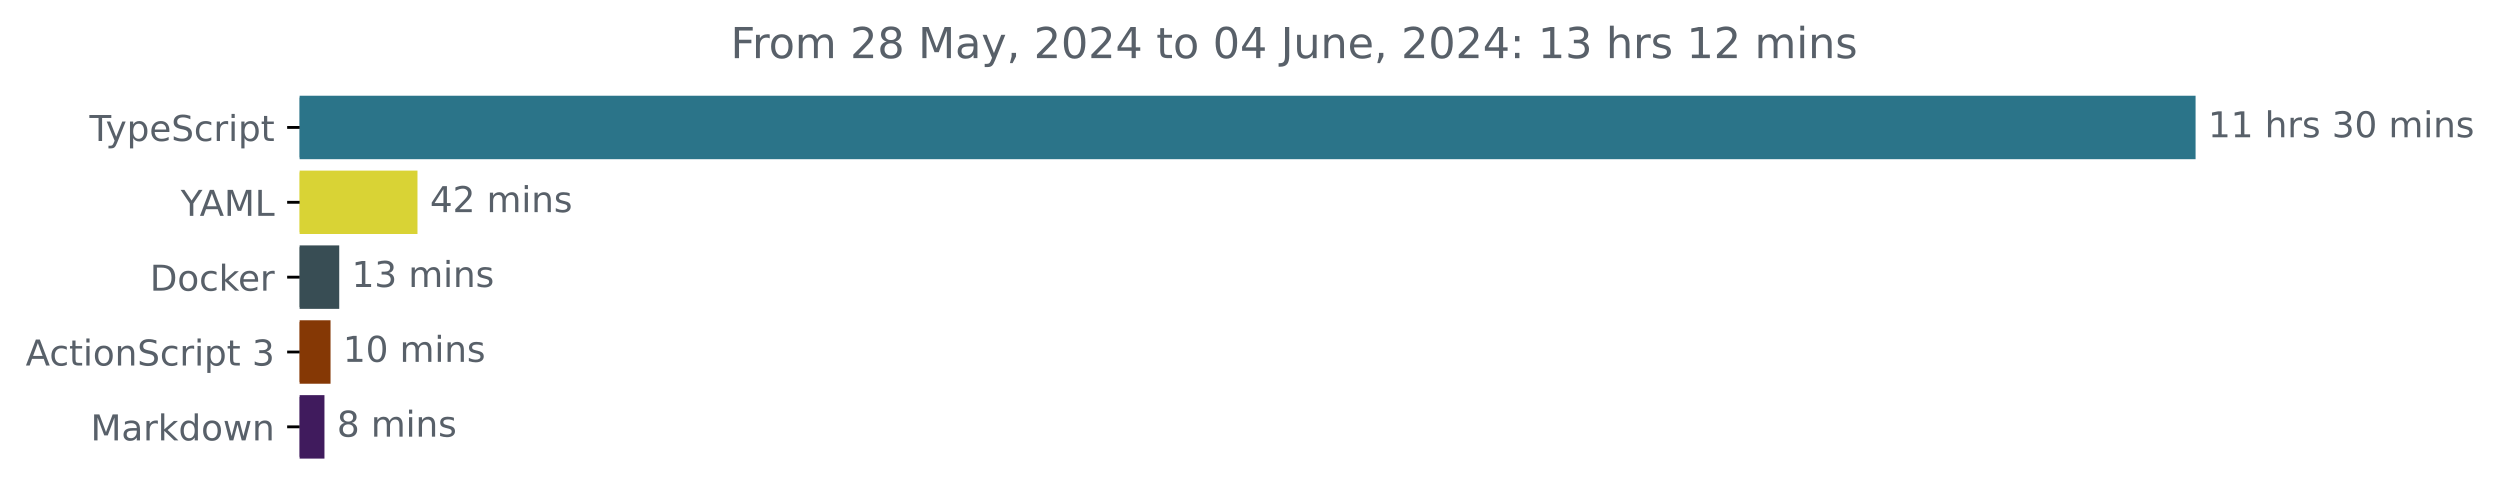
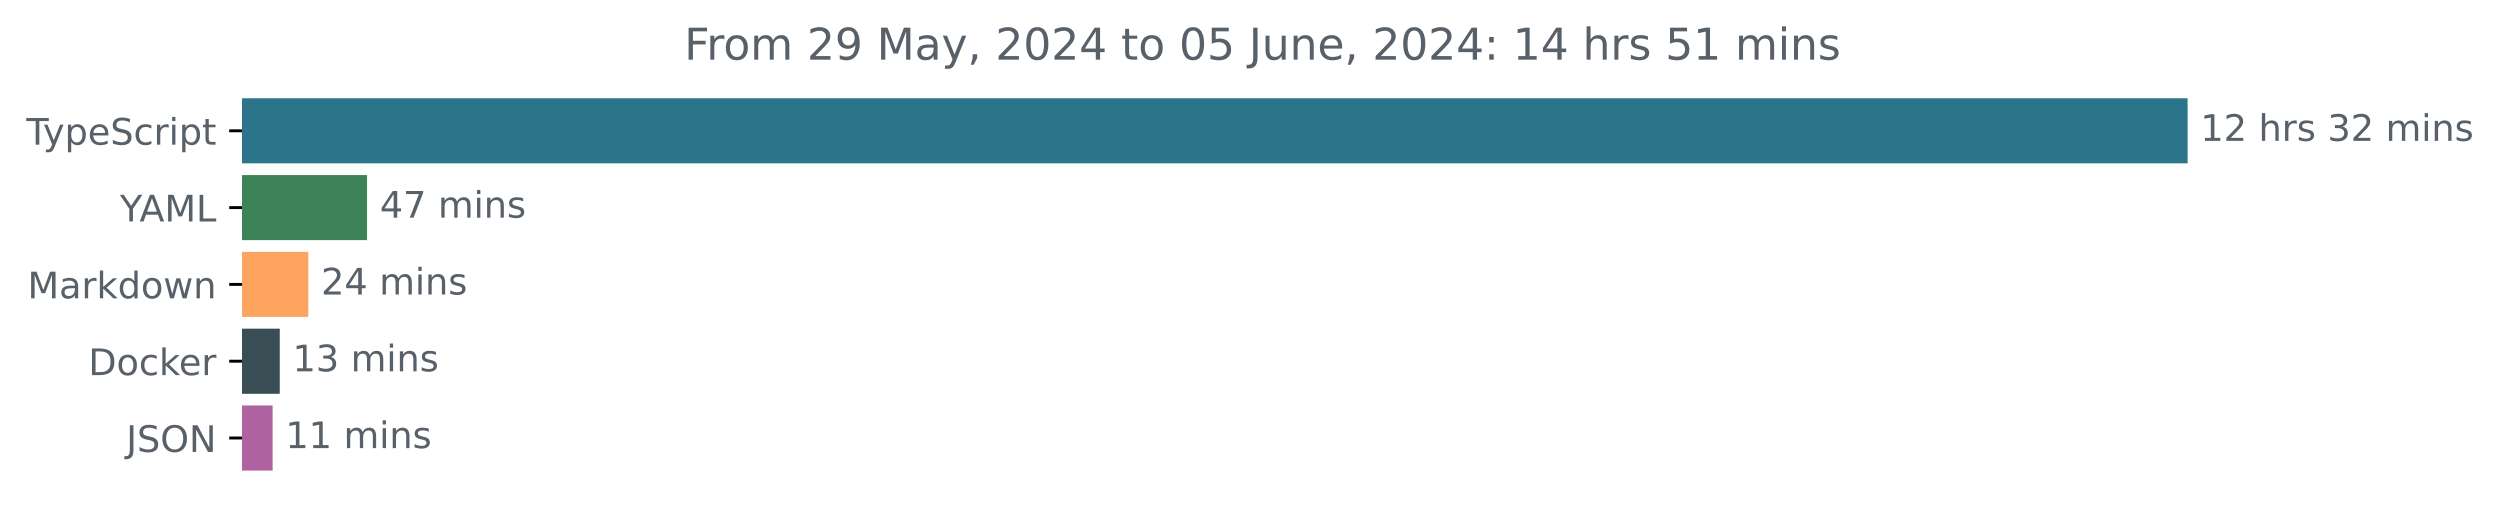
- <svg xmlns="http://www.w3.org/2000/svg" xmlns:xlink="http://www.w3.org/1999/xlink" width="701.4pt" height="140.398pt" viewBox="0 0 701.4 140.398" version="1.1">
+ <svg xmlns="http://www.w3.org/2000/svg" xmlns:xlink="http://www.w3.org/1999/xlink" width="683.507pt" height="140.398pt" viewBox="0 0 683.507 140.398" version="1.1">
  <defs>
    <style type="text/css">*{stroke-linejoin: round; stroke-linecap: butt}</style>
  </defs>
  <g id="figure_1">
    <g id="patch_1">
-       <path d="M 0 140.398  L 701.4 140.398  L 701.4 0  L 0 0  L 0 140.398  z " style="fill: none" />
+       <path d="M -0 140.398  L 683.507 140.398  L 683.507 0  L -0 0  L -0 140.398  z " style="fill: none" />
    </g>
    <g id="axes_1">
      <g id="patch_2">
-         <path d="M 84.064 27.358  L 615.493 27.358  L 615.493 44.158  L 84.064 44.158  z " clip-path="url(#pe1a9e6d0b9)" style="fill: #2b7489; stroke: #2b7489; stroke-linejoin: miter" />
+         <path d="M 66.17 27.358  L 597.599 27.358  L 597.599 44.158  L 66.17 44.158  z " clip-path="url(#pefb9aabe22)" style="fill: #2b7489; stroke: #2b7489; stroke-linejoin: miter" />
      </g>
      <g id="patch_3">
-         <path d="M 84.064 48.358  L 116.63 48.358  L 116.63 65.158  L 84.064 65.158  z " clip-path="url(#pe1a9e6d0b9)" style="fill: #d9d335; stroke: #d9d335; stroke-linejoin: miter" />
+         <path d="M 66.17 48.358  L 99.845 48.358  L 99.845 65.158  L 66.17 65.158  z " clip-path="url(#pefb9aabe22)" style="fill: #3d835a; stroke: #3d835a; stroke-linejoin: miter" />
      </g>
      <g id="patch_4">
-         <path d="M 84.064 69.358  L 94.676 69.358  L 94.676 86.158  L 84.064 86.158  z " clip-path="url(#pe1a9e6d0b9)" style="fill: #384d54; stroke: #384d54; stroke-linejoin: miter" />
+         <path d="M 66.17 69.358  L 83.794 69.358  L 83.794 86.158  L 66.17 86.158  z " clip-path="url(#pefb9aabe22)" style="fill: #fda461; stroke: #fda461; stroke-linejoin: miter" />
      </g>
      <g id="patch_5">
-         <path d="M 84.064 90.358  L 92.236 90.358  L 92.236 107.158  L 84.064 107.158  z " clip-path="url(#pe1a9e6d0b9)" style="fill: #853805; stroke: #853805; stroke-linejoin: miter" />
+         <path d="M 66.17 90.358  L 75.989 90.358  L 75.989 107.158  L 66.17 107.158  z " clip-path="url(#pefb9aabe22)" style="fill: #384d54; stroke: #384d54; stroke-linejoin: miter" />
      </g>
      <g id="patch_6">
-         <path d="M 84.064 111.358  L 90.529 111.358  L 90.529 128.158  L 84.064 128.158  z " clip-path="url(#pe1a9e6d0b9)" style="fill: #401b5d; stroke: #401b5d; stroke-linejoin: miter" />
+         <path d="M 66.17 111.358  L 74.038 111.358  L 74.038 128.158  L 66.17 128.158  z " clip-path="url(#pefb9aabe22)" style="fill: #af62a0; stroke: #af62a0; stroke-linejoin: miter" />
      </g>
      <g id="matplotlib.axis_1" />
      <g id="matplotlib.axis_2">
        <g id="ytick_1">
          <g id="line2d_1">
            <defs>
-               <path id="mba40261571" d="M 0 0  L -3.5 0  " style="stroke: #000000; stroke-width: 0.8" />
+               <path id="me7f71c7567" d="M 0 0  L -3.5 0  " style="stroke: #000000; stroke-width: 0.8" />
            </defs>
            <g>
-               <use xlink:href="#mba40261571" x="84.064" y="35.758" style="stroke: #000000; stroke-width: 0.8" />
+               <use xlink:href="#me7f71c7567" x="66.17" y="35.758" style="stroke: #000000; stroke-width: 0.8" />
            </g>
          </g>
          <g id="text_1">
-             <g style="fill: #586069" transform="translate(25.09375 39.55734) scale(0.1 -0.1)">
+             <g style="fill: #586069" transform="translate(7.2 39.55734) scale(0.1 -0.1)">
              <defs>
                <path id="DejaVuSans-54" d="M -19 4666  L 3928 4666  L 3928 4134  L 2272 4134  L 2272 0  L 1638 0  L 1638 4134  L -19 4134  L -19 4666  z " transform="scale(0.015625)" />
                <path id="DejaVuSans-79" d="M 2059 -325  Q 1816 -950 1584 -1140  Q 1353 -1331 966 -1331  L 506 -1331  L 506 -850  L 844 -850  Q 1081 -850 1212 -737  Q 1344 -625 1503 -206  L 1606 56  L 191 3500  L 800 3500  L 1894 763  L 2988 3500  L 3597 3500  L 2059 -325  z " transform="scale(0.015625)" />
                <path id="DejaVuSans-70" d="M 1159 525  L 1159 -1331  L 581 -1331  L 581 3500  L 1159 3500  L 1159 2969  Q 1341 3281 1617 3432  Q 1894 3584 2278 3584  Q 2916 3584 3314 3078  Q 3713 2572 3713 1747  Q 3713 922 3314 415  Q 2916 -91 2278 -91  Q 1894 -91 1617 61  Q 1341 213 1159 525  z M 3116 1747  Q 3116 2381 2855 2742  Q 2594 3103 2138 3103  Q 1681 3103 1420 2742  Q 1159 2381 1159 1747  Q 1159 1113 1420 752  Q 1681 391 2138 391  Q 2594 391 2855 752  Q 3116 1113 3116 1747  z " transform="scale(0.015625)" />
                <path id="DejaVuSans-65" d="M 3597 1894  L 3597 1613  L 953 1613  Q 991 1019 1311 708  Q 1631 397 2203 397  Q 2534 397 2845 478  Q 3156 559 3463 722  L 3463 178  Q 3153 47 2828 -22  Q 2503 -91 2169 -91  Q 1331 -91 842 396  Q 353 884 353 1716  Q 353 2575 817 3079  Q 1281 3584 2069 3584  Q 2775 3584 3186 3129  Q 3597 2675 3597 1894  z M 3022 2063  Q 3016 2534 2758 2815  Q 2500 3097 2075 3097  Q 1594 3097 1305 2825  Q 1016 2553 972 2059  L 3022 2063  z " transform="scale(0.015625)" />
                <path id="DejaVuSans-53" d="M 3425 4513  L 3425 3897  Q 3066 4069 2747 4153  Q 2428 4238 2131 4238  Q 1616 4238 1336 4038  Q 1056 3838 1056 3469  Q 1056 3159 1242 3001  Q 1428 2844 1947 2747  L 2328 2669  Q 3034 2534 3370 2195  Q 3706 1856 3706 1288  Q 3706 609 3251 259  Q 2797 -91 1919 -91  Q 1588 -91 1214 -16  Q 841 59 441 206  L 441 856  Q 825 641 1194 531  Q 1563 422 1919 422  Q 2459 422 2753 634  Q 3047 847 3047 1241  Q 3047 1584 2836 1778  Q 2625 1972 2144 2069  L 1759 2144  Q 1053 2284 737 2584  Q 422 2884 422 3419  Q 422 4038 858 4394  Q 1294 4750 2059 4750  Q 2388 4750 2728 4690  Q 3069 4631 3425 4513  z " transform="scale(0.015625)" />
                <path id="DejaVuSans-63" d="M 3122 3366  L 3122 2828  Q 2878 2963 2633 3030  Q 2388 3097 2138 3097  Q 1578 3097 1268 2742  Q 959 2388 959 1747  Q 959 1106 1268 751  Q 1578 397 2138 397  Q 2388 397 2633 464  Q 2878 531 3122 666  L 3122 134  Q 2881 22 2623 -34  Q 2366 -91 2075 -91  Q 1284 -91 818 406  Q 353 903 353 1747  Q 353 2603 823 3093  Q 1294 3584 2113 3584  Q 2378 3584 2631 3529  Q 2884 3475 3122 3366  z " transform="scale(0.015625)" />
                <path id="DejaVuSans-72" d="M 2631 2963  Q 2534 3019 2420 3045  Q 2306 3072 2169 3072  Q 1681 3072 1420 2755  Q 1159 2438 1159 1844  L 1159 0  L 581 0  L 581 3500  L 1159 3500  L 1159 2956  Q 1341 3275 1631 3429  Q 1922 3584 2338 3584  Q 2397 3584 2469 3576  Q 2541 3569 2628 3553  L 2631 2963  z " transform="scale(0.015625)" />
                <path id="DejaVuSans-69" d="M 603 3500  L 1178 3500  L 1178 0  L 603 0  L 603 3500  z M 603 4863  L 1178 4863  L 1178 4134  L 603 4134  L 603 4863  z " transform="scale(0.015625)" />
                <path id="DejaVuSans-74" d="M 1172 4494  L 1172 3500  L 2356 3500  L 2356 3053  L 1172 3053  L 1172 1153  Q 1172 725 1289 603  Q 1406 481 1766 481  L 2356 481  L 2356 0  L 1766 0  Q 1100 0 847 248  Q 594 497 594 1153  L 594 3053  L 172 3053  L 172 3500  L 594 3500  L 594 4494  L 1172 4494  z " transform="scale(0.015625)" />
              </defs>
              <use xlink:href="#DejaVuSans-54" />
              <use xlink:href="#DejaVuSans-79" x="45.459" />
              <use xlink:href="#DejaVuSans-70" x="104.639" />
              <use xlink:href="#DejaVuSans-65" x="168.115" />
              <use xlink:href="#DejaVuSans-53" x="229.639" />
              <use xlink:href="#DejaVuSans-63" x="293.115" />
              <use xlink:href="#DejaVuSans-72" x="348.096" />
              <use xlink:href="#DejaVuSans-69" x="389.209" />
              <use xlink:href="#DejaVuSans-70" x="416.992" />
              <use xlink:href="#DejaVuSans-74" x="480.469" />
            </g>
          </g>
        </g>
        <g id="ytick_2">
          <g id="line2d_2">
            <g>
-               <use xlink:href="#mba40261571" x="84.064" y="56.758" style="stroke: #000000; stroke-width: 0.8" />
+               <use xlink:href="#me7f71c7567" x="66.17" y="56.758" style="stroke: #000000; stroke-width: 0.8" />
            </g>
          </g>
          <g id="text_2">
-             <g style="fill: #586069" transform="translate(50.69062 60.55734) scale(0.1 -0.1)">
+             <g style="fill: #586069" transform="translate(32.79688 60.55734) scale(0.1 -0.1)">
              <defs>
                <path id="DejaVuSans-59" d="M -13 4666  L 666 4666  L 1959 2747  L 3244 4666  L 3922 4666  L 2272 2222  L 2272 0  L 1638 0  L 1638 2222  L -13 4666  z " transform="scale(0.015625)" />
                <path id="DejaVuSans-41" d="M 2188 4044  L 1331 1722  L 3047 1722  L 2188 4044  z M 1831 4666  L 2547 4666  L 4325 0  L 3669 0  L 3244 1197  L 1141 1197  L 716 0  L 50 0  L 1831 4666  z " transform="scale(0.015625)" />
                <path id="DejaVuSans-4d" d="M 628 4666  L 1569 4666  L 2759 1491  L 3956 4666  L 4897 4666  L 4897 0  L 4281 0  L 4281 4097  L 3078 897  L 2444 897  L 1241 4097  L 1241 0  L 628 0  L 628 4666  z " transform="scale(0.015625)" />
                <path id="DejaVuSans-4c" d="M 628 4666  L 1259 4666  L 1259 531  L 3531 531  L 3531 0  L 628 0  L 628 4666  z " transform="scale(0.015625)" />
              </defs>
              <use xlink:href="#DejaVuSans-59" />
              <use xlink:href="#DejaVuSans-41" x="53.334" />
              <use xlink:href="#DejaVuSans-4d" x="121.742" />
              <use xlink:href="#DejaVuSans-4c" x="208.021" />
            </g>
          </g>
        </g>
        <g id="ytick_3">
          <g id="line2d_3">
            <g>
-               <use xlink:href="#mba40261571" x="84.064" y="77.758" style="stroke: #000000; stroke-width: 0.8" />
+               <use xlink:href="#me7f71c7567" x="66.17" y="77.758" style="stroke: #000000; stroke-width: 0.8" />
            </g>
          </g>
          <g id="text_3">
-             <g style="fill: #586069" transform="translate(42.05469 81.55734) scale(0.1 -0.1)">
-               <defs>
-                 <path id="DejaVuSans-44" d="M 1259 4147  L 1259 519  L 2022 519  Q 2988 519 3436 956  Q 3884 1394 3884 2338  Q 3884 3275 3436 3711  Q 2988 4147 2022 4147  L 1259 4147  z M 628 4666  L 1925 4666  Q 3281 4666 3915 4102  Q 4550 3538 4550 2338  Q 4550 1131 3912 565  Q 3275 0 1925 0  L 628 0  L 628 4666  z " transform="scale(0.015625)" />
+             <g style="fill: #586069" transform="translate(7.529688 81.55734) scale(0.1 -0.1)">
+               <defs>
+                 <path id="DejaVuSans-61" d="M 2194 1759  Q 1497 1759 1228 1600  Q 959 1441 959 1056  Q 959 750 1161 570  Q 1363 391 1709 391  Q 2188 391 2477 730  Q 2766 1069 2766 1631  L 2766 1759  L 2194 1759  z M 3341 1997  L 3341 0  L 2766 0  L 2766 531  Q 2569 213 2275 61  Q 1981 -91 1556 -91  Q 1019 -91 701 211  Q 384 513 384 1019  Q 384 1609 779 1909  Q 1175 2209 1959 2209  L 2766 2209  L 2766 2266  Q 2766 2663 2505 2880  Q 2244 3097 1772 3097  Q 1472 3097 1187 3025  Q 903 2953 641 2809  L 641 3341  Q 956 3463 1253 3523  Q 1550 3584 1831 3584  Q 2591 3584 2966 3190  Q 3341 2797 3341 1997  z " transform="scale(0.015625)" />
+                 <path id="DejaVuSans-6b" d="M 581 4863  L 1159 4863  L 1159 1991  L 2875 3500  L 3609 3500  L 1753 1863  L 3688 0  L 2938 0  L 1159 1709  L 1159 0  L 581 0  L 581 4863  z " transform="scale(0.015625)" />
+                 <path id="DejaVuSans-64" d="M 2906 2969  L 2906 4863  L 3481 4863  L 3481 0  L 2906 0  L 2906 525  Q 2725 213 2448 61  Q 2172 -91 1784 -91  Q 1150 -91 751 415  Q 353 922 353 1747  Q 353 2572 751 3078  Q 1150 3584 1784 3584  Q 2172 3584 2448 3432  Q 2725 3281 2906 2969  z M 947 1747  Q 947 1113 1208 752  Q 1469 391 1925 391  Q 2381 391 2643 752  Q 2906 1113 2906 1747  Q 2906 2381 2643 2742  Q 2381 3103 1925 3103  Q 1469 3103 1208 2742  Q 947 2381 947 1747  z " transform="scale(0.015625)" />
                <path id="DejaVuSans-6f" d="M 1959 3097  Q 1497 3097 1228 2736  Q 959 2375 959 1747  Q 959 1119 1226 758  Q 1494 397 1959 397  Q 2419 397 2687 759  Q 2956 1122 2956 1747  Q 2956 2369 2687 2733  Q 2419 3097 1959 3097  z M 1959 3584  Q 2709 3584 3137 3096  Q 3566 2609 3566 1747  Q 3566 888 3137 398  Q 2709 -91 1959 -91  Q 1206 -91 779 398  Q 353 888 353 1747  Q 353 2609 779 3096  Q 1206 3584 1959 3584  z " transform="scale(0.015625)" />
-                 <path id="DejaVuSans-6b" d="M 581 4863  L 1159 4863  L 1159 1991  L 2875 3500  L 3609 3500  L 1753 1863  L 3688 0  L 2938 0  L 1159 1709  L 1159 0  L 581 0  L 581 4863  z " transform="scale(0.015625)" />
-               </defs>
-               <use xlink:href="#DejaVuSans-44" />
-               <use xlink:href="#DejaVuSans-6f" x="77.002" />
-               <use xlink:href="#DejaVuSans-63" x="138.184" />
-               <use xlink:href="#DejaVuSans-6b" x="193.164" />
-               <use xlink:href="#DejaVuSans-65" x="247.449" />
-               <use xlink:href="#DejaVuSans-72" x="308.973" />
-             </g>
-           </g>
-         </g>
-         <g id="ytick_4">
-           <g id="line2d_4">
-             <g>
-               <use xlink:href="#mba40261571" x="84.064" y="98.758" style="stroke: #000000; stroke-width: 0.8" />
-             </g>
-           </g>
-           <g id="text_4">
-             <g style="fill: #586069" transform="translate(7.2 102.5573) scale(0.1 -0.1)">
-               <defs>
+                 <path id="DejaVuSans-77" d="M 269 3500  L 844 3500  L 1563 769  L 2278 3500  L 2956 3500  L 3675 769  L 4391 3500  L 4966 3500  L 4050 0  L 3372 0  L 2619 2869  L 1863 0  L 1184 0  L 269 3500  z " transform="scale(0.015625)" />
                <path id="DejaVuSans-6e" d="M 3513 2113  L 3513 0  L 2938 0  L 2938 2094  Q 2938 2591 2744 2837  Q 2550 3084 2163 3084  Q 1697 3084 1428 2787  Q 1159 2491 1159 1978  L 1159 0  L 581 0  L 581 3500  L 1159 3500  L 1159 2956  Q 1366 3272 1645 3428  Q 1925 3584 2291 3584  Q 2894 3584 3203 3211  Q 3513 2838 3513 2113  z " transform="scale(0.015625)" />
-                 <path id="DejaVuSans-20" transform="scale(0.015625)" />
-                 <path id="DejaVuSans-33" d="M 2597 2516  Q 3050 2419 3304 2112  Q 3559 1806 3559 1356  Q 3559 666 3084 287  Q 2609 -91 1734 -91  Q 1441 -91 1130 -33  Q 819 25 488 141  L 488 750  Q 750 597 1062 519  Q 1375 441 1716 441  Q 2309 441 2620 675  Q 2931 909 2931 1356  Q 2931 1769 2642 2001  Q 2353 2234 1838 2234  L 1294 2234  L 1294 2753  L 1863 2753  Q 2328 2753 2575 2939  Q 2822 3125 2822 3475  Q 2822 3834 2567 4026  Q 2313 4219 1838 4219  Q 1578 4219 1281 4162  Q 984 4106 628 3988  L 628 4550  Q 988 4650 1302 4700  Q 1616 4750 1894 4750  Q 2613 4750 3031 4423  Q 3450 4097 3450 3541  Q 3450 3153 3228 2886  Q 3006 2619 2597 2516  z " transform="scale(0.015625)" />
-               </defs>
-               <use xlink:href="#DejaVuSans-41" />
-               <use xlink:href="#DejaVuSans-63" x="66.658" />
-               <use xlink:href="#DejaVuSans-74" x="121.639" />
-               <use xlink:href="#DejaVuSans-69" x="160.848" />
-               <use xlink:href="#DejaVuSans-6f" x="188.631" />
-               <use xlink:href="#DejaVuSans-6e" x="249.812" />
-               <use xlink:href="#DejaVuSans-53" x="313.191" />
-               <use xlink:href="#DejaVuSans-63" x="376.668" />
-               <use xlink:href="#DejaVuSans-72" x="431.648" />
-               <use xlink:href="#DejaVuSans-69" x="472.762" />
-               <use xlink:href="#DejaVuSans-70" x="500.545" />
-               <use xlink:href="#DejaVuSans-74" x="564.021" />
-               <use xlink:href="#DejaVuSans-20" x="603.23" />
-               <use xlink:href="#DejaVuSans-33" x="635.018" />
-             </g>
-           </g>
-         </g>
-         <g id="ytick_5">
-           <g id="line2d_5">
-             <g>
-               <use xlink:href="#mba40261571" x="84.064" y="119.758" style="stroke: #000000; stroke-width: 0.8" />
-             </g>
-           </g>
-           <g id="text_5">
-             <g style="fill: #586069" transform="translate(25.42344 123.5573) scale(0.1 -0.1)">
-               <defs>
-                 <path id="DejaVuSans-61" d="M 2194 1759  Q 1497 1759 1228 1600  Q 959 1441 959 1056  Q 959 750 1161 570  Q 1363 391 1709 391  Q 2188 391 2477 730  Q 2766 1069 2766 1631  L 2766 1759  L 2194 1759  z M 3341 1997  L 3341 0  L 2766 0  L 2766 531  Q 2569 213 2275 61  Q 1981 -91 1556 -91  Q 1019 -91 701 211  Q 384 513 384 1019  Q 384 1609 779 1909  Q 1175 2209 1959 2209  L 2766 2209  L 2766 2266  Q 2766 2663 2505 2880  Q 2244 3097 1772 3097  Q 1472 3097 1187 3025  Q 903 2953 641 2809  L 641 3341  Q 956 3463 1253 3523  Q 1550 3584 1831 3584  Q 2591 3584 2966 3190  Q 3341 2797 3341 1997  z " transform="scale(0.015625)" />
-                 <path id="DejaVuSans-64" d="M 2906 2969  L 2906 4863  L 3481 4863  L 3481 0  L 2906 0  L 2906 525  Q 2725 213 2448 61  Q 2172 -91 1784 -91  Q 1150 -91 751 415  Q 353 922 353 1747  Q 353 2572 751 3078  Q 1150 3584 1784 3584  Q 2172 3584 2448 3432  Q 2725 3281 2906 2969  z M 947 1747  Q 947 1113 1208 752  Q 1469 391 1925 391  Q 2381 391 2643 752  Q 2906 1113 2906 1747  Q 2906 2381 2643 2742  Q 2381 3103 1925 3103  Q 1469 3103 1208 2742  Q 947 2381 947 1747  z " transform="scale(0.015625)" />
-                 <path id="DejaVuSans-77" d="M 269 3500  L 844 3500  L 1563 769  L 2278 3500  L 2956 3500  L 3675 769  L 4391 3500  L 4966 3500  L 4050 0  L 3372 0  L 2619 2869  L 1863 0  L 1184 0  L 269 3500  z " transform="scale(0.015625)" />
              </defs>
              <use xlink:href="#DejaVuSans-4d" />
              <use xlink:href="#DejaVuSans-61" x="86.279" />
              <use xlink:href="#DejaVuSans-72" x="147.559" />
              <use xlink:href="#DejaVuSans-6b" x="188.672" />
              <use xlink:href="#DejaVuSans-64" x="246.582" />
              <use xlink:href="#DejaVuSans-6f" x="310.059" />
              <use xlink:href="#DejaVuSans-77" x="371.24" />
              <use xlink:href="#DejaVuSans-6e" x="453.027" />
            </g>
          </g>
        </g>
+         <g id="ytick_4">
+           <g id="line2d_4">
+             <g>
+               <use xlink:href="#me7f71c7567" x="66.17" y="98.758" style="stroke: #000000; stroke-width: 0.8" />
+             </g>
+           </g>
+           <g id="text_4">
+             <g style="fill: #586069" transform="translate(24.16094 102.5573) scale(0.1 -0.1)">
+               <defs>
+                 <path id="DejaVuSans-44" d="M 1259 4147  L 1259 519  L 2022 519  Q 2988 519 3436 956  Q 3884 1394 3884 2338  Q 3884 3275 3436 3711  Q 2988 4147 2022 4147  L 1259 4147  z M 628 4666  L 1925 4666  Q 3281 4666 3915 4102  Q 4550 3538 4550 2338  Q 4550 1131 3912 565  Q 3275 0 1925 0  L 628 0  L 628 4666  z " transform="scale(0.015625)" />
+               </defs>
+               <use xlink:href="#DejaVuSans-44" />
+               <use xlink:href="#DejaVuSans-6f" x="77.002" />
+               <use xlink:href="#DejaVuSans-63" x="138.184" />
+               <use xlink:href="#DejaVuSans-6b" x="193.164" />
+               <use xlink:href="#DejaVuSans-65" x="247.449" />
+               <use xlink:href="#DejaVuSans-72" x="308.973" />
+             </g>
+           </g>
+         </g>
+         <g id="ytick_5">
+           <g id="line2d_5">
+             <g>
+               <use xlink:href="#me7f71c7567" x="66.17" y="119.758" style="stroke: #000000; stroke-width: 0.8" />
+             </g>
+           </g>
+           <g id="text_5">
+             <g style="fill: #586069" transform="translate(34.51875 123.5573) scale(0.1 -0.1)">
+               <defs>
+                 <path id="DejaVuSans-4a" d="M 628 4666  L 1259 4666  L 1259 325  Q 1259 -519 939 -900  Q 619 -1281 -91 -1281  L -331 -1281  L -331 -750  L -134 -750  Q 284 -750 456 -515  Q 628 -281 628 325  L 628 4666  z " transform="scale(0.015625)" />
+                 <path id="DejaVuSans-4f" d="M 2522 4238  Q 1834 4238 1429 3725  Q 1025 3213 1025 2328  Q 1025 1447 1429 934  Q 1834 422 2522 422  Q 3209 422 3611 934  Q 4013 1447 4013 2328  Q 4013 3213 3611 3725  Q 3209 4238 2522 4238  z M 2522 4750  Q 3503 4750 4090 4092  Q 4678 3434 4678 2328  Q 4678 1225 4090 567  Q 3503 -91 2522 -91  Q 1538 -91 948 565  Q 359 1222 359 2328  Q 359 3434 948 4092  Q 1538 4750 2522 4750  z " transform="scale(0.015625)" />
+                 <path id="DejaVuSans-4e" d="M 628 4666  L 1478 4666  L 3547 763  L 3547 4666  L 4159 4666  L 4159 0  L 3309 0  L 1241 3903  L 1241 0  L 628 0  L 628 4666  z " transform="scale(0.015625)" />
+               </defs>
+               <use xlink:href="#DejaVuSans-4a" />
+               <use xlink:href="#DejaVuSans-53" x="29.492" />
+               <use xlink:href="#DejaVuSans-4f" x="92.969" />
+               <use xlink:href="#DejaVuSans-4e" x="171.68" />
+             </g>
+           </g>
+         </g>
      </g>
      <g id="text_6">
-         <g style="fill: #586069" transform="translate(619.4926 38.5175) scale(0.1 -0.1)">
+         <g style="fill: #586069" transform="translate(601.5989 38.5175) scale(0.1 -0.1)">
          <defs>
            <path id="DejaVuSans-31" d="M 794 531  L 1825 531  L 1825 4091  L 703 3866  L 703 4441  L 1819 4666  L 2450 4666  L 2450 531  L 3481 531  L 3481 0  L 794 0  L 794 531  z " transform="scale(0.015625)" />
+             <path id="DejaVuSans-32" d="M 1228 531  L 3431 531  L 3431 0  L 469 0  L 469 531  Q 828 903 1448 1529  Q 2069 2156 2228 2338  Q 2531 2678 2651 2914  Q 2772 3150 2772 3378  Q 2772 3750 2511 3984  Q 2250 4219 1831 4219  Q 1534 4219 1204 4116  Q 875 4013 500 3803  L 500 4441  Q 881 4594 1212 4672  Q 1544 4750 1819 4750  Q 2544 4750 2975 4387  Q 3406 4025 3406 3419  Q 3406 3131 3298 2873  Q 3191 2616 2906 2266  Q 2828 2175 2409 1742  Q 1991 1309 1228 531  z " transform="scale(0.015625)" />
+             <path id="DejaVuSans-20" transform="scale(0.015625)" />
            <path id="DejaVuSans-68" d="M 3513 2113  L 3513 0  L 2938 0  L 2938 2094  Q 2938 2591 2744 2837  Q 2550 3084 2163 3084  Q 1697 3084 1428 2787  Q 1159 2491 1159 1978  L 1159 0  L 581 0  L 581 4863  L 1159 4863  L 1159 2956  Q 1366 3272 1645 3428  Q 1925 3584 2291 3584  Q 2894 3584 3203 3211  Q 3513 2838 3513 2113  z " transform="scale(0.015625)" />
            <path id="DejaVuSans-73" d="M 2834 3397  L 2834 2853  Q 2591 2978 2328 3040  Q 2066 3103 1784 3103  Q 1356 3103 1142 2972  Q 928 2841 928 2578  Q 928 2378 1081 2264  Q 1234 2150 1697 2047  L 1894 2003  Q 2506 1872 2764 1633  Q 3022 1394 3022 966  Q 3022 478 2636 193  Q 2250 -91 1575 -91  Q 1294 -91 989 -36  Q 684 19 347 128  L 347 722  Q 666 556 975 473  Q 1284 391 1588 391  Q 1994 391 2212 530  Q 2431 669 2431 922  Q 2431 1156 2273 1281  Q 2116 1406 1581 1522  L 1381 1569  Q 847 1681 609 1914  Q 372 2147 372 2553  Q 372 3047 722 3315  Q 1072 3584 1716 3584  Q 2034 3584 2315 3537  Q 2597 3491 2834 3397  z " transform="scale(0.015625)" />
-             <path id="DejaVuSans-30" d="M 2034 4250  Q 1547 4250 1301 3770  Q 1056 3291 1056 2328  Q 1056 1369 1301 889  Q 1547 409 2034 409  Q 2525 409 2770 889  Q 3016 1369 3016 2328  Q 3016 3291 2770 3770  Q 2525 4250 2034 4250  z M 2034 4750  Q 2819 4750 3233 4129  Q 3647 3509 3647 2328  Q 3647 1150 3233 529  Q 2819 -91 2034 -91  Q 1250 -91 836 529  Q 422 1150 422 2328  Q 422 3509 836 4129  Q 1250 4750 2034 4750  z " transform="scale(0.015625)" />
+             <path id="DejaVuSans-33" d="M 2597 2516  Q 3050 2419 3304 2112  Q 3559 1806 3559 1356  Q 3559 666 3084 287  Q 2609 -91 1734 -91  Q 1441 -91 1130 -33  Q 819 25 488 141  L 488 750  Q 750 597 1062 519  Q 1375 441 1716 441  Q 2309 441 2620 675  Q 2931 909 2931 1356  Q 2931 1769 2642 2001  Q 2353 2234 1838 2234  L 1294 2234  L 1294 2753  L 1863 2753  Q 2328 2753 2575 2939  Q 2822 3125 2822 3475  Q 2822 3834 2567 4026  Q 2313 4219 1838 4219  Q 1578 4219 1281 4162  Q 984 4106 628 3988  L 628 4550  Q 988 4650 1302 4700  Q 1616 4750 1894 4750  Q 2613 4750 3031 4423  Q 3450 4097 3450 3541  Q 3450 3153 3228 2886  Q 3006 2619 2597 2516  z " transform="scale(0.015625)" />
            <path id="DejaVuSans-6d" d="M 3328 2828  Q 3544 3216 3844 3400  Q 4144 3584 4550 3584  Q 5097 3584 5394 3201  Q 5691 2819 5691 2113  L 5691 0  L 5113 0  L 5113 2094  Q 5113 2597 4934 2840  Q 4756 3084 4391 3084  Q 3944 3084 3684 2787  Q 3425 2491 3425 1978  L 3425 0  L 2847 0  L 2847 2094  Q 2847 2600 2669 2842  Q 2491 3084 2119 3084  Q 1678 3084 1418 2786  Q 1159 2488 1159 1978  L 1159 0  L 581 0  L 581 3500  L 1159 3500  L 1159 2956  Q 1356 3278 1631 3431  Q 1906 3584 2284 3584  Q 2666 3584 2933 3390  Q 3200 3197 3328 2828  z " transform="scale(0.015625)" />
          </defs>
          <use xlink:href="#DejaVuSans-31" />
-           <use xlink:href="#DejaVuSans-31" x="63.623" />
+           <use xlink:href="#DejaVuSans-32" x="63.623" />
          <use xlink:href="#DejaVuSans-20" x="127.246" />
          <use xlink:href="#DejaVuSans-68" x="159.033" />
          <use xlink:href="#DejaVuSans-72" x="222.412" />
          <use xlink:href="#DejaVuSans-73" x="263.525" />
          <use xlink:href="#DejaVuSans-20" x="315.625" />
          <use xlink:href="#DejaVuSans-33" x="347.412" />
-           <use xlink:href="#DejaVuSans-30" x="411.035" />
+           <use xlink:href="#DejaVuSans-32" x="411.035" />
          <use xlink:href="#DejaVuSans-20" x="474.658" />
          <use xlink:href="#DejaVuSans-6d" x="506.445" />
          <use xlink:href="#DejaVuSans-69" x="603.857" />
          <use xlink:href="#DejaVuSans-6e" x="631.641" />
          <use xlink:href="#DejaVuSans-73" x="695.02" />
        </g>
      </g>
      <g id="text_7">
-         <g style="fill: #586069" transform="translate(120.6304 59.5175) scale(0.1 -0.1)">
+         <g style="fill: #586069" transform="translate(103.8449 59.5175) scale(0.1 -0.1)">
          <defs>
            <path id="DejaVuSans-34" d="M 2419 4116  L 825 1625  L 2419 1625  L 2419 4116  z M 2253 4666  L 3047 4666  L 3047 1625  L 3713 1625  L 3713 1100  L 3047 1100  L 3047 0  L 2419 0  L 2419 1100  L 313 1100  L 313 1709  L 2253 4666  z " transform="scale(0.015625)" />
-             <path id="DejaVuSans-32" d="M 1228 531  L 3431 531  L 3431 0  L 469 0  L 469 531  Q 828 903 1448 1529  Q 2069 2156 2228 2338  Q 2531 2678 2651 2914  Q 2772 3150 2772 3378  Q 2772 3750 2511 3984  Q 2250 4219 1831 4219  Q 1534 4219 1204 4116  Q 875 4013 500 3803  L 500 4441  Q 881 4594 1212 4672  Q 1544 4750 1819 4750  Q 2544 4750 2975 4387  Q 3406 4025 3406 3419  Q 3406 3131 3298 2873  Q 3191 2616 2906 2266  Q 2828 2175 2409 1742  Q 1991 1309 1228 531  z " transform="scale(0.015625)" />
+             <path id="DejaVuSans-37" d="M 525 4666  L 3525 4666  L 3525 4397  L 1831 0  L 1172 0  L 2766 4134  L 525 4134  L 525 4666  z " transform="scale(0.015625)" />
          </defs>
          <use xlink:href="#DejaVuSans-34" />
-           <use xlink:href="#DejaVuSans-32" x="63.623" />
+           <use xlink:href="#DejaVuSans-37" x="63.623" />
          <use xlink:href="#DejaVuSans-20" x="127.246" />
          <use xlink:href="#DejaVuSans-6d" x="159.033" />
          <use xlink:href="#DejaVuSans-69" x="256.445" />
          <use xlink:href="#DejaVuSans-6e" x="284.229" />
          <use xlink:href="#DejaVuSans-73" x="347.607" />
        </g>
      </g>
      <g id="text_8">
-         <g style="fill: #586069" transform="translate(98.67556 80.5175) scale(0.1 -0.1)">
+         <g style="fill: #586069" transform="translate(87.79438 80.5175) scale(0.1 -0.1)">
+           <use xlink:href="#DejaVuSans-32" />
+           <use xlink:href="#DejaVuSans-34" x="63.623" />
+           <use xlink:href="#DejaVuSans-20" x="127.246" />
+           <use xlink:href="#DejaVuSans-6d" x="159.033" />
+           <use xlink:href="#DejaVuSans-69" x="256.445" />
+           <use xlink:href="#DejaVuSans-6e" x="284.229" />
+           <use xlink:href="#DejaVuSans-73" x="347.607" />
+         </g>
+       </g>
+       <g id="text_9">
+         <g style="fill: #586069" transform="translate(79.98944 101.5175) scale(0.1 -0.1)">
          <use xlink:href="#DejaVuSans-31" />
          <use xlink:href="#DejaVuSans-33" x="63.623" />
          <use xlink:href="#DejaVuSans-20" x="127.246" />
          <use xlink:href="#DejaVuSans-6d" x="159.033" />
          <use xlink:href="#DejaVuSans-69" x="256.445" />
          <use xlink:href="#DejaVuSans-6e" x="284.229" />
          <use xlink:href="#DejaVuSans-73" x="347.607" />
        </g>
      </g>
-       <g id="text_9">
-         <g style="fill: #586069" transform="translate(96.23613 101.5175) scale(0.1 -0.1)">
+       <g id="text_10">
+         <g style="fill: #586069" transform="translate(78.0382 122.5175) scale(0.1 -0.1)">
          <use xlink:href="#DejaVuSans-31" />
-           <use xlink:href="#DejaVuSans-30" x="63.623" />
-           <use xlink:href="#DejaVuSans-20" x="127.246" />
-           <use xlink:href="#DejaVuSans-6d" x="159.033" />
-           <use xlink:href="#DejaVuSans-69" x="256.445" />
-           <use xlink:href="#DejaVuSans-6e" x="284.229" />
-           <use xlink:href="#DejaVuSans-73" x="347.607" />
-         </g>
-       </g>
-       <g id="text_10">
-         <g style="fill: #586069" transform="translate(94.52854 122.5175) scale(0.1 -0.1)">
-           <defs>
-             <path id="DejaVuSans-38" d="M 2034 2216  Q 1584 2216 1326 1975  Q 1069 1734 1069 1313  Q 1069 891 1326 650  Q 1584 409 2034 409  Q 2484 409 2743 651  Q 3003 894 3003 1313  Q 3003 1734 2745 1975  Q 2488 2216 2034 2216  z M 1403 2484  Q 997 2584 770 2862  Q 544 3141 544 3541  Q 544 4100 942 4425  Q 1341 4750 2034 4750  Q 2731 4750 3128 4425  Q 3525 4100 3525 3541  Q 3525 3141 3298 2862  Q 3072 2584 2669 2484  Q 3125 2378 3379 2068  Q 3634 1759 3634 1313  Q 3634 634 3220 271  Q 2806 -91 2034 -91  Q 1263 -91 848 271  Q 434 634 434 1313  Q 434 1759 690 2068  Q 947 2378 1403 2484  z M 1172 3481  Q 1172 3119 1398 2916  Q 1625 2713 2034 2713  Q 2441 2713 2670 2916  Q 2900 3119 2900 3481  Q 2900 3844 2670 4047  Q 2441 4250 2034 4250  Q 1625 4250 1398 4047  Q 1172 3844 1172 3481  z " transform="scale(0.015625)" />
-           </defs>
-           <use xlink:href="#DejaVuSans-38" />
-           <use xlink:href="#DejaVuSans-20" x="63.623" />
-           <use xlink:href="#DejaVuSans-6d" x="95.41" />
-           <use xlink:href="#DejaVuSans-69" x="192.822" />
-           <use xlink:href="#DejaVuSans-6e" x="220.605" />
-           <use xlink:href="#DejaVuSans-73" x="283.984" />
+           <use xlink:href="#DejaVuSans-31" x="63.623" />
+           <use xlink:href="#DejaVuSans-20" x="127.246" />
+           <use xlink:href="#DejaVuSans-6d" x="159.033" />
+           <use xlink:href="#DejaVuSans-69" x="256.445" />
+           <use xlink:href="#DejaVuSans-6e" x="284.229" />
+           <use xlink:href="#DejaVuSans-73" x="347.607" />
        </g>
      </g>
      <g id="text_11">
-         <g style="fill: #586069" transform="translate(204.9809 16.31812) scale(0.12 -0.12)">
+         <g style="fill: #586069" transform="translate(187.0872 16.31812) scale(0.12 -0.12)">
          <defs>
            <path id="DejaVuSans-46" d="M 628 4666  L 3309 4666  L 3309 4134  L 1259 4134  L 1259 2759  L 3109 2759  L 3109 2228  L 1259 2228  L 1259 0  L 628 0  L 628 4666  z " transform="scale(0.015625)" />
+             <path id="DejaVuSans-39" d="M 703 97  L 703 672  Q 941 559 1184 500  Q 1428 441 1663 441  Q 2288 441 2617 861  Q 2947 1281 2994 2138  Q 2813 1869 2534 1725  Q 2256 1581 1919 1581  Q 1219 1581 811 2004  Q 403 2428 403 3163  Q 403 3881 828 4315  Q 1253 4750 1959 4750  Q 2769 4750 3195 4129  Q 3622 3509 3622 2328  Q 3622 1225 3098 567  Q 2575 -91 1691 -91  Q 1453 -91 1209 -44  Q 966 3 703 97  z M 1959 2075  Q 2384 2075 2632 2365  Q 2881 2656 2881 3163  Q 2881 3666 2632 3958  Q 2384 4250 1959 4250  Q 1534 4250 1286 3958  Q 1038 3666 1038 3163  Q 1038 2656 1286 2365  Q 1534 2075 1959 2075  z " transform="scale(0.015625)" />
            <path id="DejaVuSans-2c" d="M 750 794  L 1409 794  L 1409 256  L 897 -744  L 494 -744  L 750 256  L 750 794  z " transform="scale(0.015625)" />
-             <path id="DejaVuSans-4a" d="M 628 4666  L 1259 4666  L 1259 325  Q 1259 -519 939 -900  Q 619 -1281 -91 -1281  L -331 -1281  L -331 -750  L -134 -750  Q 284 -750 456 -515  Q 628 -281 628 325  L 628 4666  z " transform="scale(0.015625)" />
+             <path id="DejaVuSans-30" d="M 2034 4250  Q 1547 4250 1301 3770  Q 1056 3291 1056 2328  Q 1056 1369 1301 889  Q 1547 409 2034 409  Q 2525 409 2770 889  Q 3016 1369 3016 2328  Q 3016 3291 2770 3770  Q 2525 4250 2034 4250  z M 2034 4750  Q 2819 4750 3233 4129  Q 3647 3509 3647 2328  Q 3647 1150 3233 529  Q 2819 -91 2034 -91  Q 1250 -91 836 529  Q 422 1150 422 2328  Q 422 3509 836 4129  Q 1250 4750 2034 4750  z " transform="scale(0.015625)" />
+             <path id="DejaVuSans-35" d="M 691 4666  L 3169 4666  L 3169 4134  L 1269 4134  L 1269 2991  Q 1406 3038 1543 3061  Q 1681 3084 1819 3084  Q 2600 3084 3056 2656  Q 3513 2228 3513 1497  Q 3513 744 3044 326  Q 2575 -91 1722 -91  Q 1428 -91 1123 -41  Q 819 9 494 109  L 494 744  Q 775 591 1075 516  Q 1375 441 1709 441  Q 2250 441 2565 725  Q 2881 1009 2881 1497  Q 2881 1984 2565 2268  Q 2250 2553 1709 2553  Q 1456 2553 1204 2497  Q 953 2441 691 2322  L 691 4666  z " transform="scale(0.015625)" />
            <path id="DejaVuSans-75" d="M 544 1381  L 544 3500  L 1119 3500  L 1119 1403  Q 1119 906 1312 657  Q 1506 409 1894 409  Q 2359 409 2629 706  Q 2900 1003 2900 1516  L 2900 3500  L 3475 3500  L 3475 0  L 2900 0  L 2900 538  Q 2691 219 2414 64  Q 2138 -91 1772 -91  Q 1169 -91 856 284  Q 544 659 544 1381  z M 1991 3584  L 1991 3584  z " transform="scale(0.015625)" />
            <path id="DejaVuSans-3a" d="M 750 794  L 1409 794  L 1409 0  L 750 0  L 750 794  z M 750 3309  L 1409 3309  L 1409 2516  L 750 2516  L 750 3309  z " transform="scale(0.015625)" />
          </defs>
          <use xlink:href="#DejaVuSans-46" />
          <use xlink:href="#DejaVuSans-72" x="50.27" />
          <use xlink:href="#DejaVuSans-6f" x="89.133" />
          <use xlink:href="#DejaVuSans-6d" x="150.314" />
          <use xlink:href="#DejaVuSans-20" x="247.727" />
          <use xlink:href="#DejaVuSans-32" x="279.514" />
-           <use xlink:href="#DejaVuSans-38" x="343.137" />
+           <use xlink:href="#DejaVuSans-39" x="343.137" />
          <use xlink:href="#DejaVuSans-20" x="406.76" />
          <use xlink:href="#DejaVuSans-4d" x="438.547" />
          <use xlink:href="#DejaVuSans-61" x="524.826" />
          <use xlink:href="#DejaVuSans-79" x="586.105" />
          <use xlink:href="#DejaVuSans-2c" x="645.285" />
          <use xlink:href="#DejaVuSans-20" x="677.072" />
          <use xlink:href="#DejaVuSans-32" x="708.859" />
          <use xlink:href="#DejaVuSans-30" x="772.482" />
          <use xlink:href="#DejaVuSans-32" x="836.105" />
          <use xlink:href="#DejaVuSans-34" x="899.729" />
          <use xlink:href="#DejaVuSans-20" x="963.352" />
          <use xlink:href="#DejaVuSans-74" x="995.139" />
          <use xlink:href="#DejaVuSans-6f" x="1034.348" />
          <use xlink:href="#DejaVuSans-20" x="1095.529" />
          <use xlink:href="#DejaVuSans-30" x="1127.316" />
-           <use xlink:href="#DejaVuSans-34" x="1190.939" />
+           <use xlink:href="#DejaVuSans-35" x="1190.939" />
          <use xlink:href="#DejaVuSans-20" x="1254.562" />
          <use xlink:href="#DejaVuSans-4a" x="1286.35" />
          <use xlink:href="#DejaVuSans-75" x="1315.842" />
          <use xlink:href="#DejaVuSans-6e" x="1379.221" />
          <use xlink:href="#DejaVuSans-65" x="1442.6" />
          <use xlink:href="#DejaVuSans-2c" x="1504.123" />
          <use xlink:href="#DejaVuSans-20" x="1535.91" />
          <use xlink:href="#DejaVuSans-32" x="1567.697" />
          <use xlink:href="#DejaVuSans-30" x="1631.32" />
          <use xlink:href="#DejaVuSans-32" x="1694.943" />
          <use xlink:href="#DejaVuSans-34" x="1758.566" />
          <use xlink:href="#DejaVuSans-3a" x="1822.189" />
          <use xlink:href="#DejaVuSans-20" x="1855.881" />
          <use xlink:href="#DejaVuSans-31" x="1887.668" />
-           <use xlink:href="#DejaVuSans-33" x="1951.291" />
+           <use xlink:href="#DejaVuSans-34" x="1951.291" />
          <use xlink:href="#DejaVuSans-20" x="2014.914" />
          <use xlink:href="#DejaVuSans-68" x="2046.701" />
          <use xlink:href="#DejaVuSans-72" x="2110.08" />
          <use xlink:href="#DejaVuSans-73" x="2151.193" />
          <use xlink:href="#DejaVuSans-20" x="2203.293" />
-           <use xlink:href="#DejaVuSans-31" x="2235.08" />
-           <use xlink:href="#DejaVuSans-32" x="2298.703" />
+           <use xlink:href="#DejaVuSans-35" x="2235.08" />
+           <use xlink:href="#DejaVuSans-31" x="2298.703" />
          <use xlink:href="#DejaVuSans-20" x="2362.326" />
          <use xlink:href="#DejaVuSans-6d" x="2394.113" />
          <use xlink:href="#DejaVuSans-69" x="2491.525" />
          <use xlink:href="#DejaVuSans-6e" x="2519.309" />
          <use xlink:href="#DejaVuSans-73" x="2582.688" />
        </g>
      </g>
    </g>
  </g>
  <defs>
-     <clipPath id="pe1a9e6d0b9">
-       <rect x="84.064" y="22.318" width="558" height="110.88" />
+     <clipPath id="pefb9aabe22">
+       <rect x="66.17" y="22.318" width="558" height="110.88" />
    </clipPath>
  </defs>
</svg>
